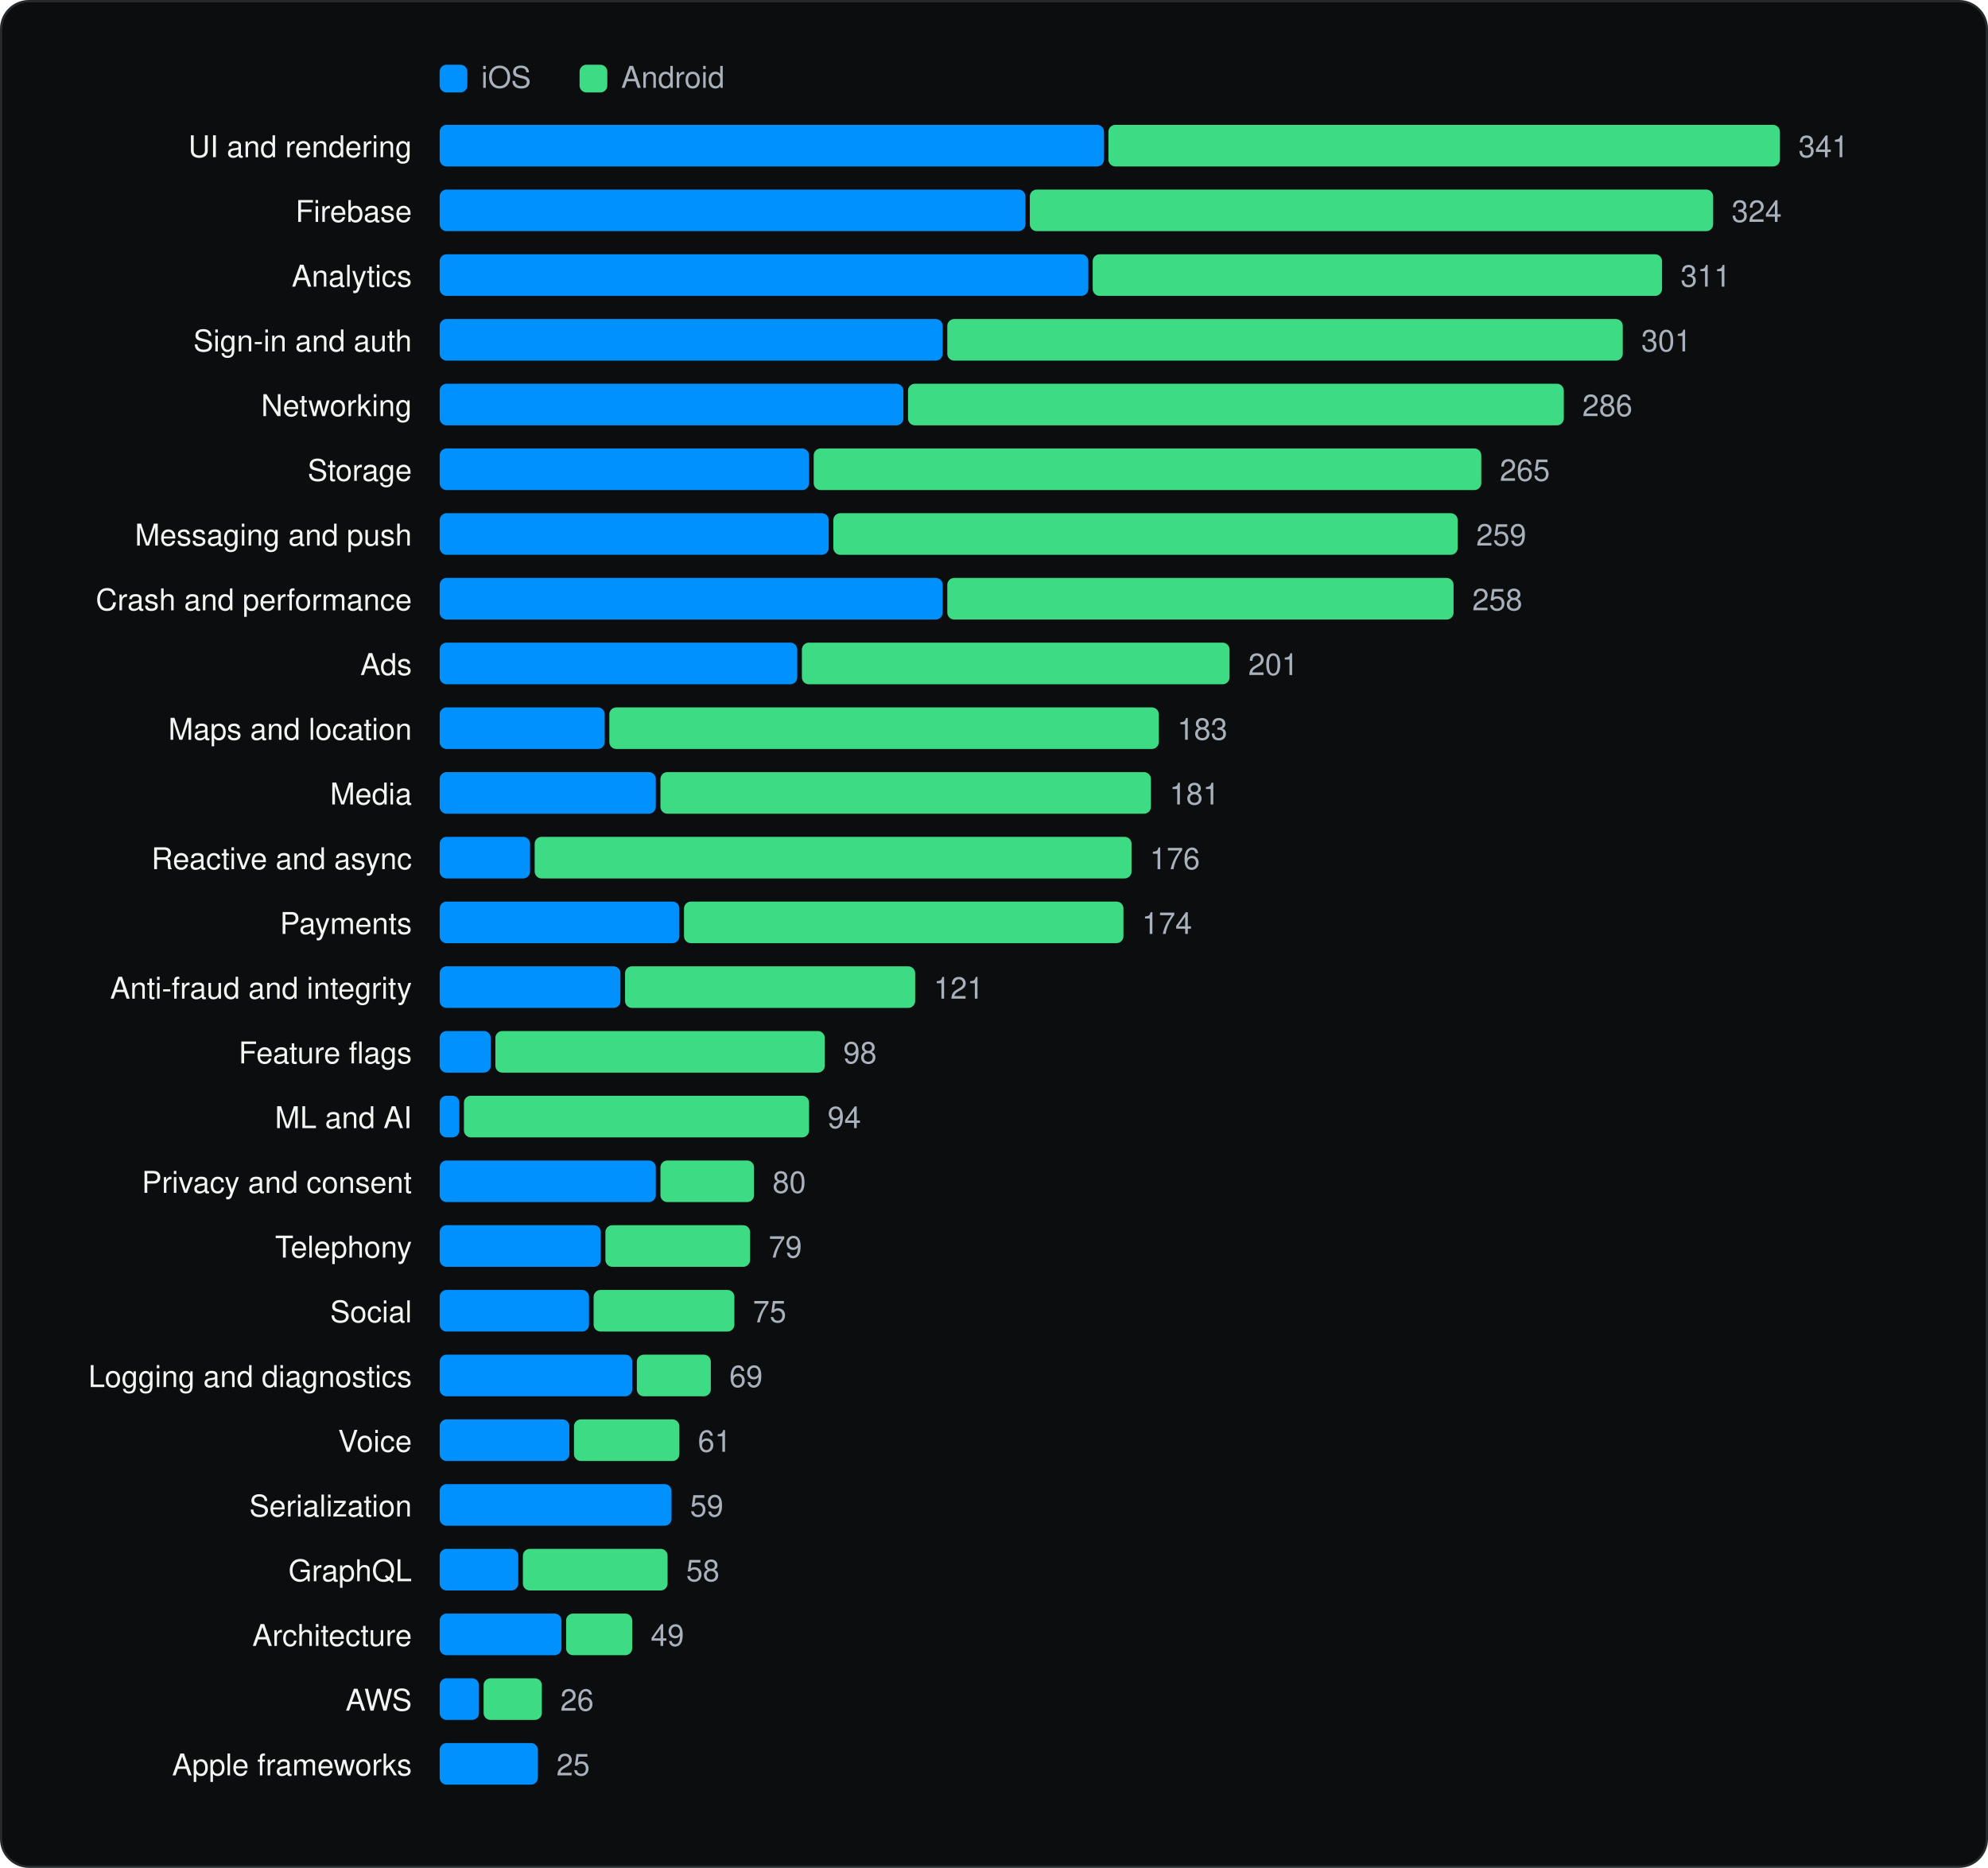
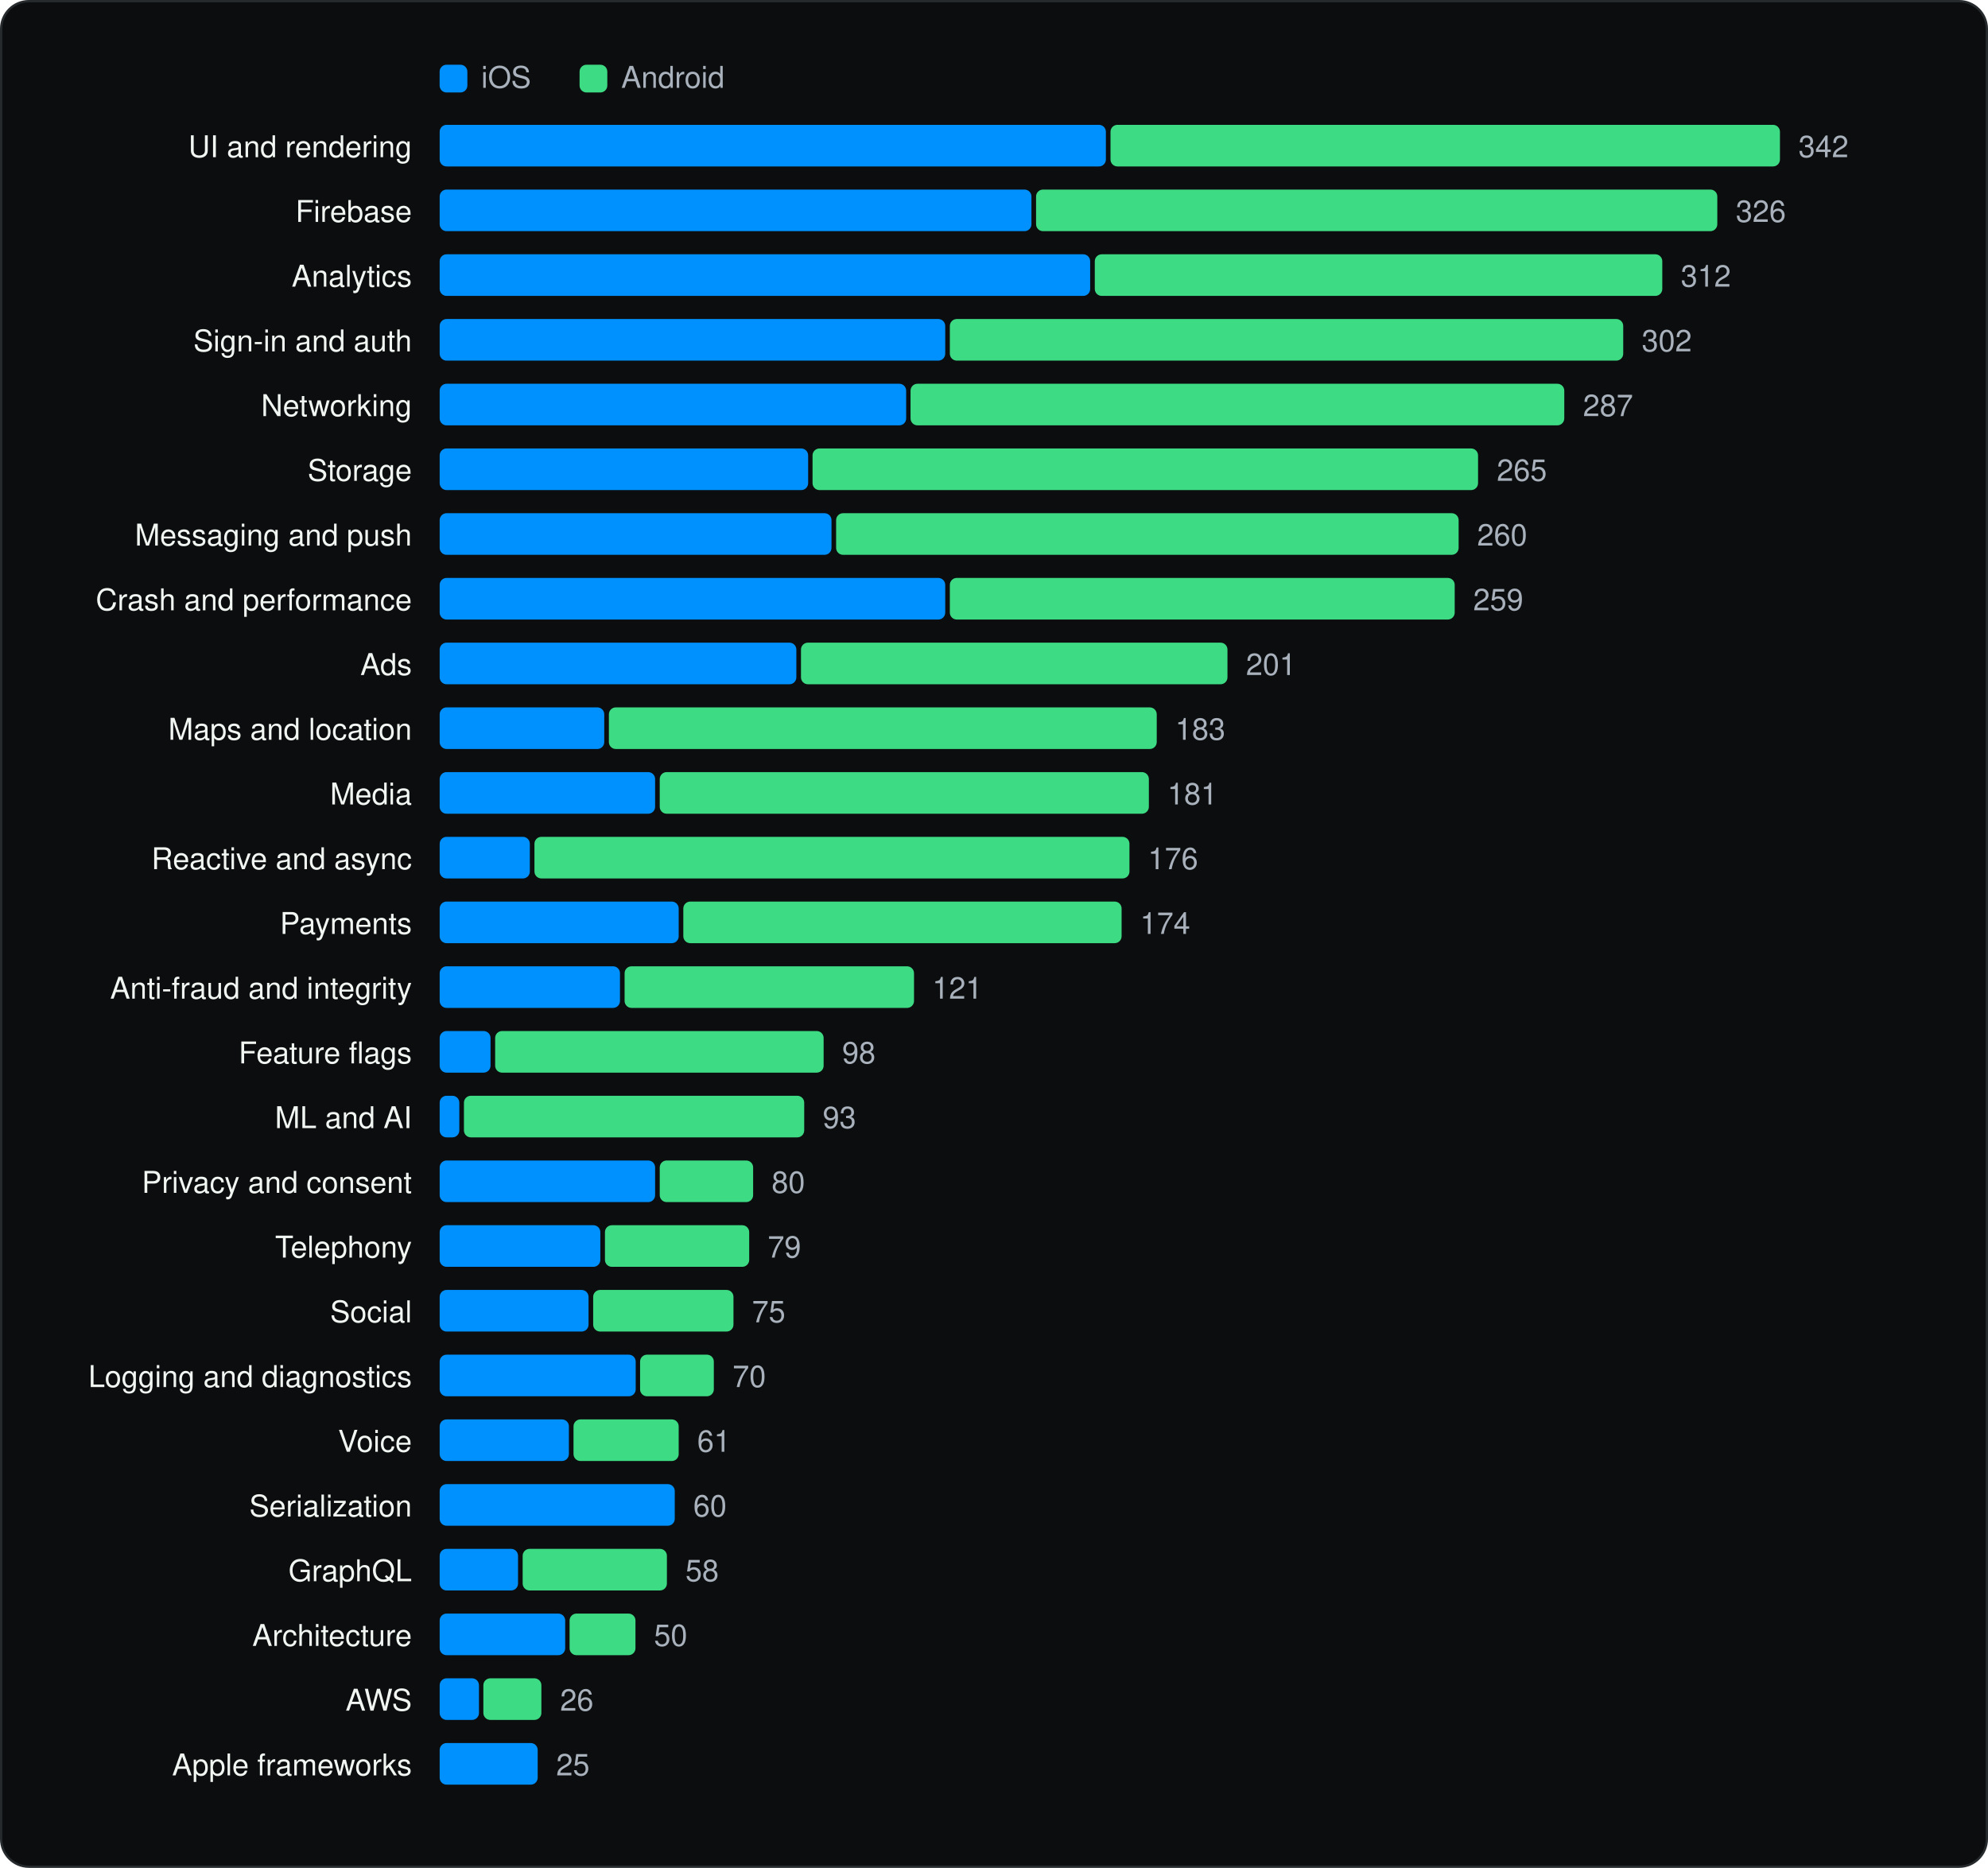
<svg xmlns="http://www.w3.org/2000/svg" viewBox="0 0 860 808" width="860" height="808" role="img" aria-label="SDK categories" font-family="Geist, -apple-system, BlinkMacSystemFont, 'Segoe UI', Helvetica, Arial, sans-serif">
  <rect x="0.5" y="0.5" width="859" height="807" rx="12" fill="#0C0D0E" stroke="#262A2D" />
  <g transform="translate(20 20)">
    <rect x="170.18" y="8" width="12" height="12" rx="3" fill="#0091FF" />
    <text x="188.18" y="18" font-size="13" fill="#A9B2BC">iOS</text>
    <rect x="230.72" y="8" width="12" height="12" rx="3" fill="#3DDC84" />
    <text x="248.72" y="18" font-size="13" fill="#A9B2BC">Android</text>
    <text x="158.18" y="48" font-size="13" text-anchor="end" fill="#F1F6F3">UI and rendering</text>
-     <rect x="170.2" y="34" width="287.4" height="18" rx="3" fill="#0091FF" />
-     <rect x="459.5" y="34" width="290.5" height="18" rx="3" fill="#3DDC84" />
-     <text x="758.0" y="48" font-size="13" fill="#A9B2BC">341</text>
+     <rect x="170.2" y="34" width="288.2" height="18" rx="3" fill="#0091FF" />
+     <rect x="460.4" y="34" width="289.6" height="18" rx="3" fill="#3DDC84" />
+     <text x="758.0" y="48" font-size="13" fill="#A9B2BC">342</text>
    <text x="158.18" y="76" font-size="13" text-anchor="end" fill="#F1F6F3">Firebase</text>
-     <rect x="170.2" y="62" width="253.4" height="18" rx="3" fill="#0091FF" />
-     <rect x="425.5" y="62" width="295.6" height="18" rx="3" fill="#3DDC84" />
-     <text x="729.1" y="76" font-size="13" fill="#A9B2BC">324</text>
+     <rect x="170.2" y="62" width="256.0" height="18" rx="3" fill="#0091FF" />
+     <rect x="428.2" y="62" width="294.7" height="18" rx="3" fill="#3DDC84" />
+     <text x="730.9" y="76" font-size="13" fill="#A9B2BC">326</text>
    <text x="158.18" y="104" font-size="13" text-anchor="end" fill="#F1F6F3">Analytics</text>
-     <rect x="170.2" y="90" width="280.6" height="18" rx="3" fill="#0091FF" />
-     <rect x="452.7" y="90" width="246.3" height="18" rx="3" fill="#3DDC84" />
-     <text x="707.0" y="104" font-size="13" fill="#A9B2BC">311</text>
+     <rect x="170.2" y="90" width="281.4" height="18" rx="3" fill="#0091FF" />
+     <rect x="453.6" y="90" width="245.5" height="18" rx="3" fill="#3DDC84" />
+     <text x="707.1" y="104" font-size="13" fill="#A9B2BC">312</text>
    <text x="158.18" y="132" font-size="13" text-anchor="end" fill="#F1F6F3">Sign-in and auth</text>
-     <rect x="170.2" y="118" width="217.6" height="18" rx="3" fill="#0091FF" />
-     <rect x="389.8" y="118" width="292.2" height="18" rx="3" fill="#3DDC84" />
-     <text x="690.0" y="132" font-size="13" fill="#A9B2BC">301</text>
+     <rect x="170.2" y="118" width="218.7" height="18" rx="3" fill="#0091FF" />
+     <rect x="390.9" y="118" width="291.3" height="18" rx="3" fill="#3DDC84" />
+     <text x="690.2" y="132" font-size="13" fill="#A9B2BC">302</text>
    <text x="158.18" y="160" font-size="13" text-anchor="end" fill="#F1F6F3">Networking</text>
-     <rect x="170.2" y="146" width="200.6" height="18" rx="3" fill="#0091FF" />
-     <rect x="372.8" y="146" width="283.7" height="18" rx="3" fill="#3DDC84" />
-     <text x="664.5" y="160" font-size="13" fill="#A9B2BC">286</text>
+     <rect x="170.2" y="146" width="201.8" height="18" rx="3" fill="#0091FF" />
+     <rect x="373.9" y="146" width="282.8" height="18" rx="3" fill="#3DDC84" />
+     <text x="664.8" y="160" font-size="13" fill="#A9B2BC">287</text>
    <text x="158.18" y="188" font-size="13" text-anchor="end" fill="#F1F6F3">Storage</text>
-     <rect x="170.2" y="174" width="159.8" height="18" rx="3" fill="#0091FF" />
-     <rect x="332.0" y="174" width="288.8" height="18" rx="3" fill="#3DDC84" />
-     <text x="628.8" y="188" font-size="13" fill="#A9B2BC">265</text>
+     <rect x="170.2" y="174" width="159.4" height="18" rx="3" fill="#0091FF" />
+     <rect x="331.5" y="174" width="287.9" height="18" rx="3" fill="#3DDC84" />
+     <text x="627.5" y="188" font-size="13" fill="#A9B2BC">265</text>
    <text x="158.18" y="216" font-size="13" text-anchor="end" fill="#F1F6F3">Messaging and push</text>
-     <rect x="170.2" y="202" width="168.3" height="18" rx="3" fill="#0091FF" />
-     <rect x="340.5" y="202" width="270.1" height="18" rx="3" fill="#3DDC84" />
-     <text x="618.6" y="216" font-size="13" fill="#A9B2BC">259</text>
+     <rect x="170.2" y="202" width="169.5" height="18" rx="3" fill="#0091FF" />
+     <rect x="341.7" y="202" width="269.3" height="18" rx="3" fill="#3DDC84" />
+     <text x="619.0" y="216" font-size="13" fill="#A9B2BC">260</text>
    <text x="158.18" y="244" font-size="13" text-anchor="end" fill="#F1F6F3">Crash and performance</text>
-     <rect x="170.2" y="230" width="217.6" height="18" rx="3" fill="#0091FF" />
-     <rect x="389.8" y="230" width="219.0" height="18" rx="3" fill="#3DDC84" />
-     <text x="616.9" y="244" font-size="13" fill="#A9B2BC">258</text>
+     <rect x="170.2" y="230" width="218.7" height="18" rx="3" fill="#0091FF" />
+     <rect x="390.9" y="230" width="218.4" height="18" rx="3" fill="#3DDC84" />
+     <text x="617.3" y="244" font-size="13" fill="#A9B2BC">259</text>
    <text x="158.18" y="272" font-size="13" text-anchor="end" fill="#F1F6F3">Ads</text>
-     <rect x="170.2" y="258" width="154.7" height="18" rx="3" fill="#0091FF" />
-     <rect x="326.9" y="258" width="185.0" height="18" rx="3" fill="#3DDC84" />
-     <text x="520.0" y="272" font-size="13" fill="#A9B2BC">201</text>
+     <rect x="170.2" y="258" width="154.3" height="18" rx="3" fill="#0091FF" />
+     <rect x="326.5" y="258" width="184.5" height="18" rx="3" fill="#3DDC84" />
+     <text x="519.0" y="272" font-size="13" fill="#A9B2BC">201</text>
    <text x="158.18" y="300" font-size="13" text-anchor="end" fill="#F1F6F3">Maps and location</text>
-     <rect x="170.2" y="286" width="71.4" height="18" rx="3" fill="#0091FF" />
-     <rect x="243.6" y="286" width="237.7" height="18" rx="3" fill="#3DDC84" />
-     <text x="489.3" y="300" font-size="13" fill="#A9B2BC">183</text>
+     <rect x="170.2" y="286" width="71.2" height="18" rx="3" fill="#0091FF" />
+     <rect x="243.4" y="286" width="237.0" height="18" rx="3" fill="#3DDC84" />
+     <text x="488.4" y="300" font-size="13" fill="#A9B2BC">183</text>
    <text x="158.18" y="328" font-size="13" text-anchor="end" fill="#F1F6F3">Media</text>
-     <rect x="170.2" y="314" width="93.5" height="18" rx="3" fill="#0091FF" />
-     <rect x="265.7" y="314" width="212.2" height="18" rx="3" fill="#3DDC84" />
-     <text x="485.9" y="328" font-size="13" fill="#A9B2BC">181</text>
+     <rect x="170.2" y="314" width="93.2" height="18" rx="3" fill="#0091FF" />
+     <rect x="265.4" y="314" width="211.6" height="18" rx="3" fill="#3DDC84" />
+     <text x="485.0" y="328" font-size="13" fill="#A9B2BC">181</text>
    <text x="158.18" y="356" font-size="13" text-anchor="end" fill="#F1F6F3">Reactive and async</text>
-     <rect x="170.2" y="342" width="39.1" height="18" rx="3" fill="#0091FF" />
-     <rect x="211.3" y="342" width="258.2" height="18" rx="3" fill="#3DDC84" />
-     <text x="477.4" y="356" font-size="13" fill="#A9B2BC">176</text>
+     <rect x="170.2" y="342" width="39.0" height="18" rx="3" fill="#0091FF" />
+     <rect x="211.2" y="342" width="257.4" height="18" rx="3" fill="#3DDC84" />
+     <text x="476.6" y="356" font-size="13" fill="#A9B2BC">176</text>
    <text x="158.18" y="384" font-size="13" text-anchor="end" fill="#F1F6F3">Payments</text>
-     <rect x="170.2" y="370" width="103.7" height="18" rx="3" fill="#0091FF" />
-     <rect x="275.9" y="370" width="190.1" height="18" rx="3" fill="#3DDC84" />
-     <text x="474.0" y="384" font-size="13" fill="#A9B2BC">174</text>
+     <rect x="170.2" y="370" width="103.4" height="18" rx="3" fill="#0091FF" />
+     <rect x="275.6" y="370" width="189.6" height="18" rx="3" fill="#3DDC84" />
+     <text x="473.2" y="384" font-size="13" fill="#A9B2BC">174</text>
    <text x="158.18" y="412" font-size="13" text-anchor="end" fill="#F1F6F3">Anti-fraud and integrity</text>
-     <rect x="170.2" y="398" width="78.2" height="18" rx="3" fill="#0091FF" />
-     <rect x="250.4" y="398" width="125.5" height="18" rx="3" fill="#3DDC84" />
-     <text x="383.9" y="412" font-size="13" fill="#A9B2BC">121</text>
+     <rect x="170.2" y="398" width="78.0" height="18" rx="3" fill="#0091FF" />
+     <rect x="250.2" y="398" width="125.2" height="18" rx="3" fill="#3DDC84" />
+     <text x="383.3" y="412" font-size="13" fill="#A9B2BC">121</text>
    <text x="158.18" y="440" font-size="13" text-anchor="end" fill="#F1F6F3">Feature flags</text>
-     <rect x="170.2" y="426" width="22.1" height="18" rx="3" fill="#0091FF" />
-     <rect x="194.3" y="426" width="142.5" height="18" rx="3" fill="#3DDC84" />
-     <text x="344.8" y="440" font-size="13" fill="#A9B2BC">98</text>
+     <rect x="170.2" y="426" width="22.0" height="18" rx="3" fill="#0091FF" />
+     <rect x="194.2" y="426" width="142.1" height="18" rx="3" fill="#3DDC84" />
+     <text x="344.3" y="440" font-size="13" fill="#A9B2BC">98</text>
    <text x="158.18" y="468" font-size="13" text-anchor="end" fill="#F1F6F3">ML and AI</text>
    <rect x="170.2" y="454" width="8.5" height="18" rx="3" fill="#0091FF" />
-     <rect x="180.7" y="454" width="149.3" height="18" rx="3" fill="#3DDC84" />
-     <text x="338.0" y="468" font-size="13" fill="#A9B2BC">94</text>
+     <rect x="180.7" y="454" width="147.2" height="18" rx="3" fill="#3DDC84" />
+     <text x="335.9" y="468" font-size="13" fill="#A9B2BC">93</text>
    <text x="158.18" y="496" font-size="13" text-anchor="end" fill="#F1F6F3">Privacy and consent</text>
-     <rect x="170.2" y="482" width="93.5" height="18" rx="3" fill="#0091FF" />
-     <rect x="265.7" y="482" width="40.5" height="18" rx="3" fill="#3DDC84" />
-     <text x="314.2" y="496" font-size="13" fill="#A9B2BC">80</text>
+     <rect x="170.2" y="482" width="93.2" height="18" rx="3" fill="#0091FF" />
+     <rect x="265.4" y="482" width="40.4" height="18" rx="3" fill="#3DDC84" />
+     <text x="313.8" y="496" font-size="13" fill="#A9B2BC">80</text>
    <text x="158.18" y="524" font-size="13" text-anchor="end" fill="#F1F6F3">Telephony</text>
-     <rect x="170.2" y="510" width="69.7" height="18" rx="3" fill="#0091FF" />
-     <rect x="241.9" y="510" width="62.6" height="18" rx="3" fill="#3DDC84" />
-     <text x="312.5" y="524" font-size="13" fill="#A9B2BC">79</text>
+     <rect x="170.2" y="510" width="69.5" height="18" rx="3" fill="#0091FF" />
+     <rect x="241.7" y="510" width="62.4" height="18" rx="3" fill="#3DDC84" />
+     <text x="312.1" y="524" font-size="13" fill="#A9B2BC">79</text>
    <text x="158.18" y="552" font-size="13" text-anchor="end" fill="#F1F6F3">Social</text>
-     <rect x="170.2" y="538" width="64.6" height="18" rx="3" fill="#0091FF" />
-     <rect x="236.8" y="538" width="60.9" height="18" rx="3" fill="#3DDC84" />
-     <text x="305.7" y="552" font-size="13" fill="#A9B2BC">75</text>
+     <rect x="170.2" y="538" width="64.4" height="18" rx="3" fill="#0091FF" />
+     <rect x="236.6" y="538" width="60.7" height="18" rx="3" fill="#3DDC84" />
+     <text x="305.3" y="552" font-size="13" fill="#A9B2BC">75</text>
    <text x="158.18" y="580" font-size="13" text-anchor="end" fill="#F1F6F3">Logging and diagnostics</text>
-     <rect x="170.2" y="566" width="83.3" height="18" rx="3" fill="#0091FF" />
-     <rect x="255.5" y="566" width="32.0" height="18" rx="3" fill="#3DDC84" />
-     <text x="295.5" y="580" font-size="13" fill="#A9B2BC">69</text>
+     <rect x="170.2" y="566" width="84.8" height="18" rx="3" fill="#0091FF" />
+     <rect x="256.9" y="566" width="31.9" height="18" rx="3" fill="#3DDC84" />
+     <text x="296.9" y="580" font-size="13" fill="#A9B2BC">70</text>
    <text x="158.18" y="608" font-size="13" text-anchor="end" fill="#F1F6F3">Voice</text>
-     <rect x="170.2" y="594" width="56.1" height="18" rx="3" fill="#0091FF" />
-     <rect x="228.3" y="594" width="45.6" height="18" rx="3" fill="#3DDC84" />
-     <text x="281.9" y="608" font-size="13" fill="#A9B2BC">61</text>
+     <rect x="170.2" y="594" width="55.9" height="18" rx="3" fill="#0091FF" />
+     <rect x="228.1" y="594" width="45.5" height="18" rx="3" fill="#3DDC84" />
+     <text x="281.6" y="608" font-size="13" fill="#A9B2BC">61</text>
    <text x="158.18" y="636" font-size="13" text-anchor="end" fill="#F1F6F3">Serialization</text>
-     <rect x="170.2" y="622" width="100.3" height="18" rx="3" fill="#0091FF" />
-     <text x="278.5" y="636" font-size="13" fill="#A9B2BC">59</text>
+     <rect x="170.2" y="622" width="101.7" height="18" rx="3" fill="#0091FF" />
+     <text x="279.9" y="636" font-size="13" fill="#A9B2BC">60</text>
    <text x="158.18" y="664" font-size="13" text-anchor="end" fill="#F1F6F3">GraphQL</text>
-     <rect x="170.2" y="650" width="34.0" height="18" rx="3" fill="#0091FF" />
-     <rect x="206.2" y="650" width="62.6" height="18" rx="3" fill="#3DDC84" />
-     <text x="276.8" y="664" font-size="13" fill="#A9B2BC">58</text>
+     <rect x="170.2" y="650" width="33.9" height="18" rx="3" fill="#0091FF" />
+     <rect x="206.1" y="650" width="62.4" height="18" rx="3" fill="#3DDC84" />
+     <text x="276.5" y="664" font-size="13" fill="#A9B2BC">58</text>
    <text x="158.18" y="692" font-size="13" text-anchor="end" fill="#F1F6F3">Architecture</text>
-     <rect x="170.2" y="678" width="52.7" height="18" rx="3" fill="#0091FF" />
-     <rect x="224.9" y="678" width="28.6" height="18" rx="3" fill="#3DDC84" />
-     <text x="261.5" y="692" font-size="13" fill="#A9B2BC">49</text>
+     <rect x="170.2" y="678" width="54.3" height="18" rx="3" fill="#0091FF" />
+     <rect x="226.4" y="678" width="28.5" height="18" rx="3" fill="#3DDC84" />
+     <text x="262.9" y="692" font-size="13" fill="#A9B2BC">50</text>
    <text x="158.18" y="720" font-size="13" text-anchor="end" fill="#F1F6F3">AWS</text>
    <rect x="170.2" y="706" width="17.0" height="18" rx="3" fill="#0091FF" />
-     <rect x="189.2" y="706" width="25.2" height="18" rx="3" fill="#3DDC84" />
-     <text x="222.4" y="720" font-size="13" fill="#A9B2BC">26</text>
+     <rect x="189.1" y="706" width="25.1" height="18" rx="3" fill="#3DDC84" />
+     <text x="222.3" y="720" font-size="13" fill="#A9B2BC">26</text>
    <text x="158.18" y="748" font-size="13" text-anchor="end" fill="#F1F6F3">Apple frameworks</text>
-     <rect x="170.2" y="734" width="42.5" height="18" rx="3" fill="#0091FF" />
-     <text x="220.7" y="748" font-size="13" fill="#A9B2BC">25</text>
+     <rect x="170.2" y="734" width="42.4" height="18" rx="3" fill="#0091FF" />
+     <text x="220.6" y="748" font-size="13" fill="#A9B2BC">25</text>
  </g>
</svg>
